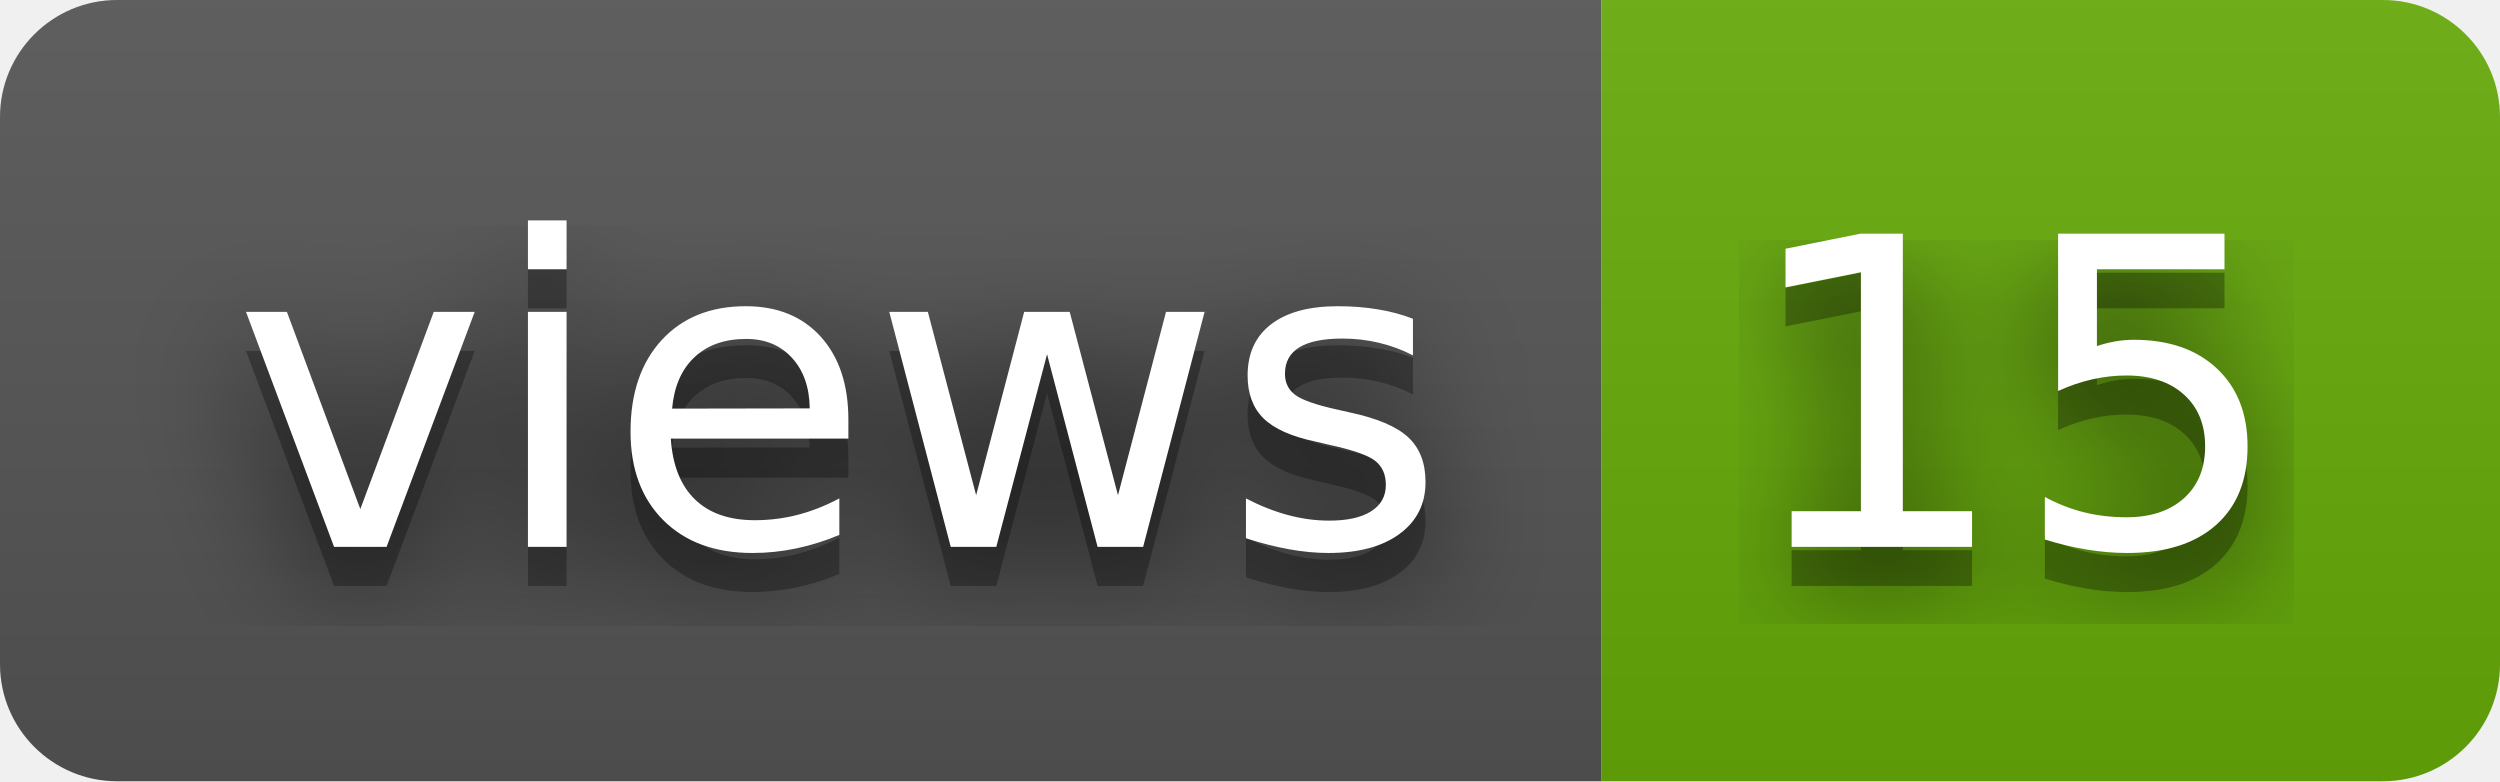
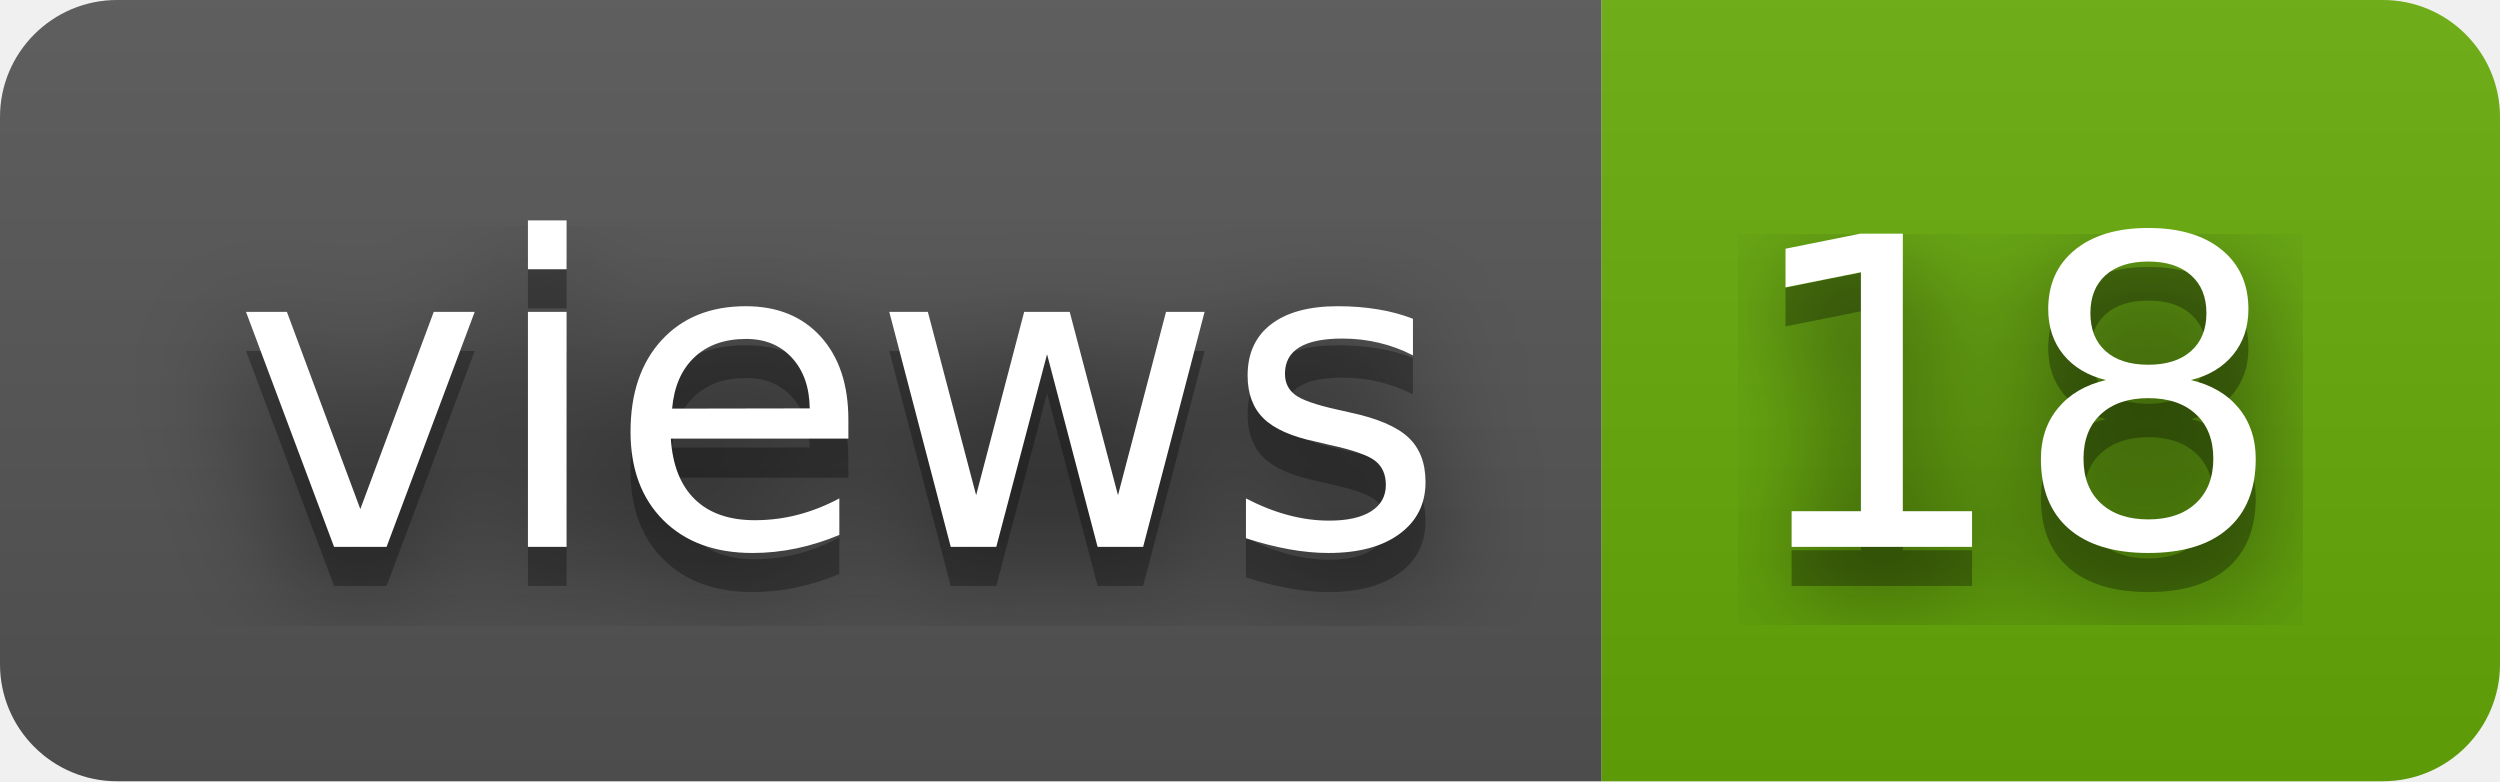
- <svg xmlns="http://www.w3.org/2000/svg" width="64" height="20" role="img" aria-label="views: 15">
+ <svg xmlns="http://www.w3.org/2000/svg" width="64" height="20" role="img" aria-label="views: 18">
  <filter id="blur">
    <feGaussianBlur stdDeviation="16" />
  </filter>
  <linearGradient id="s" x2="0" y2="100%">
    <stop offset="0" stop-color="#bbb" stop-opacity=".1" />
    <stop offset="1" stop-opacity=".1" />
  </linearGradient>
  <clipPath id="r">
    <rect width="64" height="20" rx="3" />
  </clipPath>
  <g clip-path="url(#r)">
    <rect width="41" height="20" fill="#555" />
    <rect x="41" width="23" height="20" fill="#67ac09" />
    <rect width="64" height="20" fill="url(#s)" />
  </g>
  <g fill="#fff" text-anchor="middle" font-family="Verdana,Geneva,DejaVu Sans,sans-serif" text-rendering="geometricPrecision" font-size="110">
    <g transform="scale(.1)">
      <g aria-hidden="true" fill="#010101">
        <text x="215" y="150" fill-opacity=".8" filter="url(#blur)" textLength="310">views</text>
        <text x="215" y="150" fill-opacity=".3" textLength="310">views</text>
      </g>
      <text x="215" y="140" textLength="310">views</text>
    </g>
    <g transform="scale(.1)">
      <g aria-hidden="true" fill="#010101">
-         <text x="515" y="150" fill-opacity=".8" filter="url(#blur)" textLength="130">15</text>
-         <text x="515" y="150" fill-opacity=".3" textLength="130">15</text>
+         <text x="515" y="150" fill-opacity=".8" filter="url(#blur)" textLength="130">18</text>
+         <text x="515" y="150" fill-opacity=".3" textLength="130">18</text>
      </g>
-       <text x="515" y="140" textLength="130">15</text>
+       <text x="515" y="140" textLength="130">18</text>
    </g>
  </g>
</svg>
